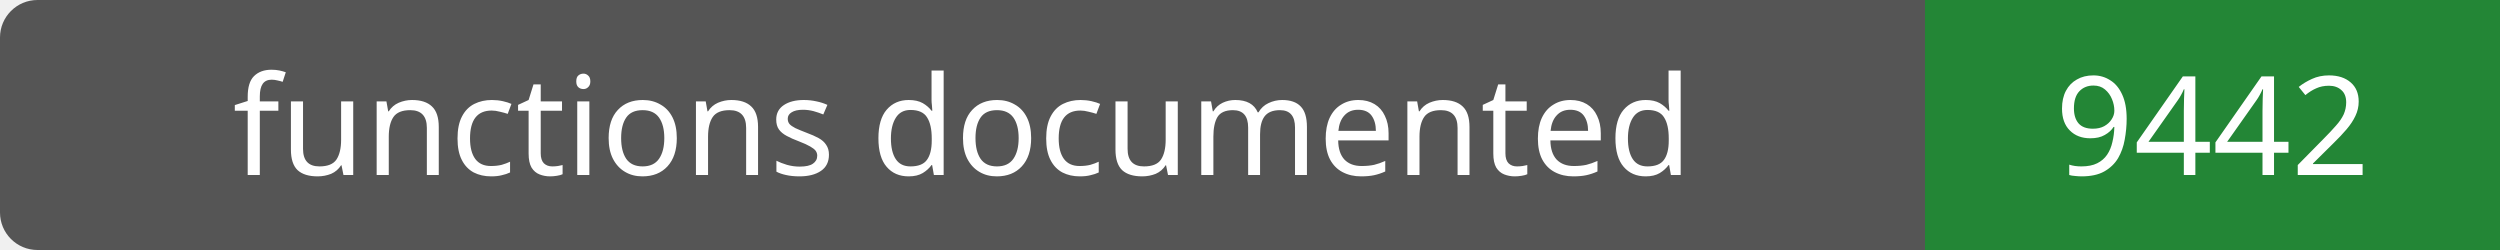
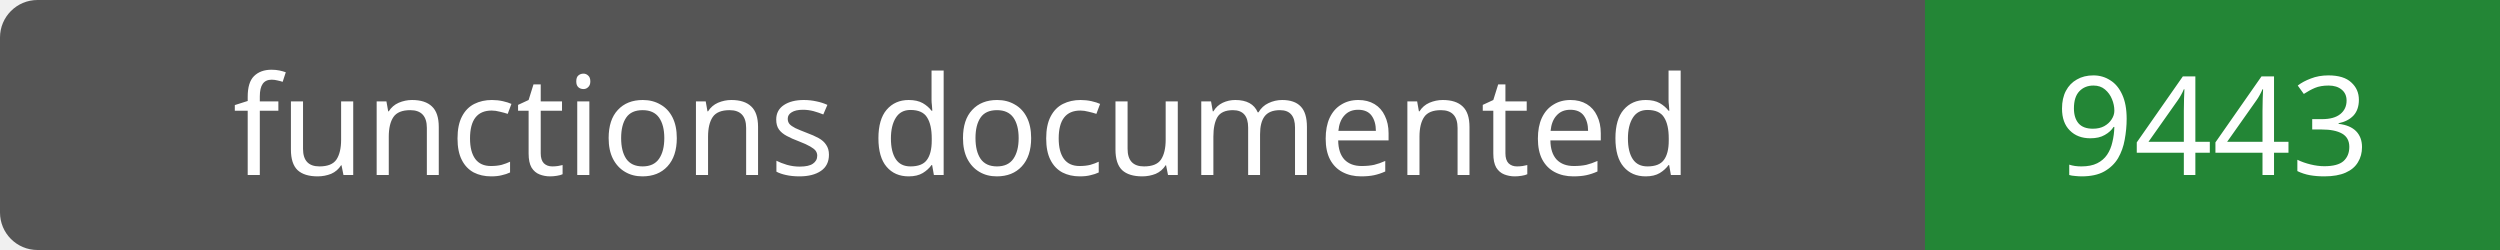
- <svg xmlns="http://www.w3.org/2000/svg" width="200" height="20" role="img" aria-label="functions documented: 9442">
+ <svg xmlns="http://www.w3.org/2000/svg" width="200" height="20" role="img" aria-label="functions documented: 9443">
  <rect width="200" height="20" rx="3" fill="#555" />
  <path fill="#238636" d="M154 0h46v20H154z" />
  <g fill="#fff" text-anchor="middle" font-family="Verdana,sans-serif" font-size="11">
    <text x="77.0" y="14">functions documented</text>
-     <text x="177.0" y="14">9442</text>
+     <text x="177.0" y="14">9443</text>
  </g>
</svg>
